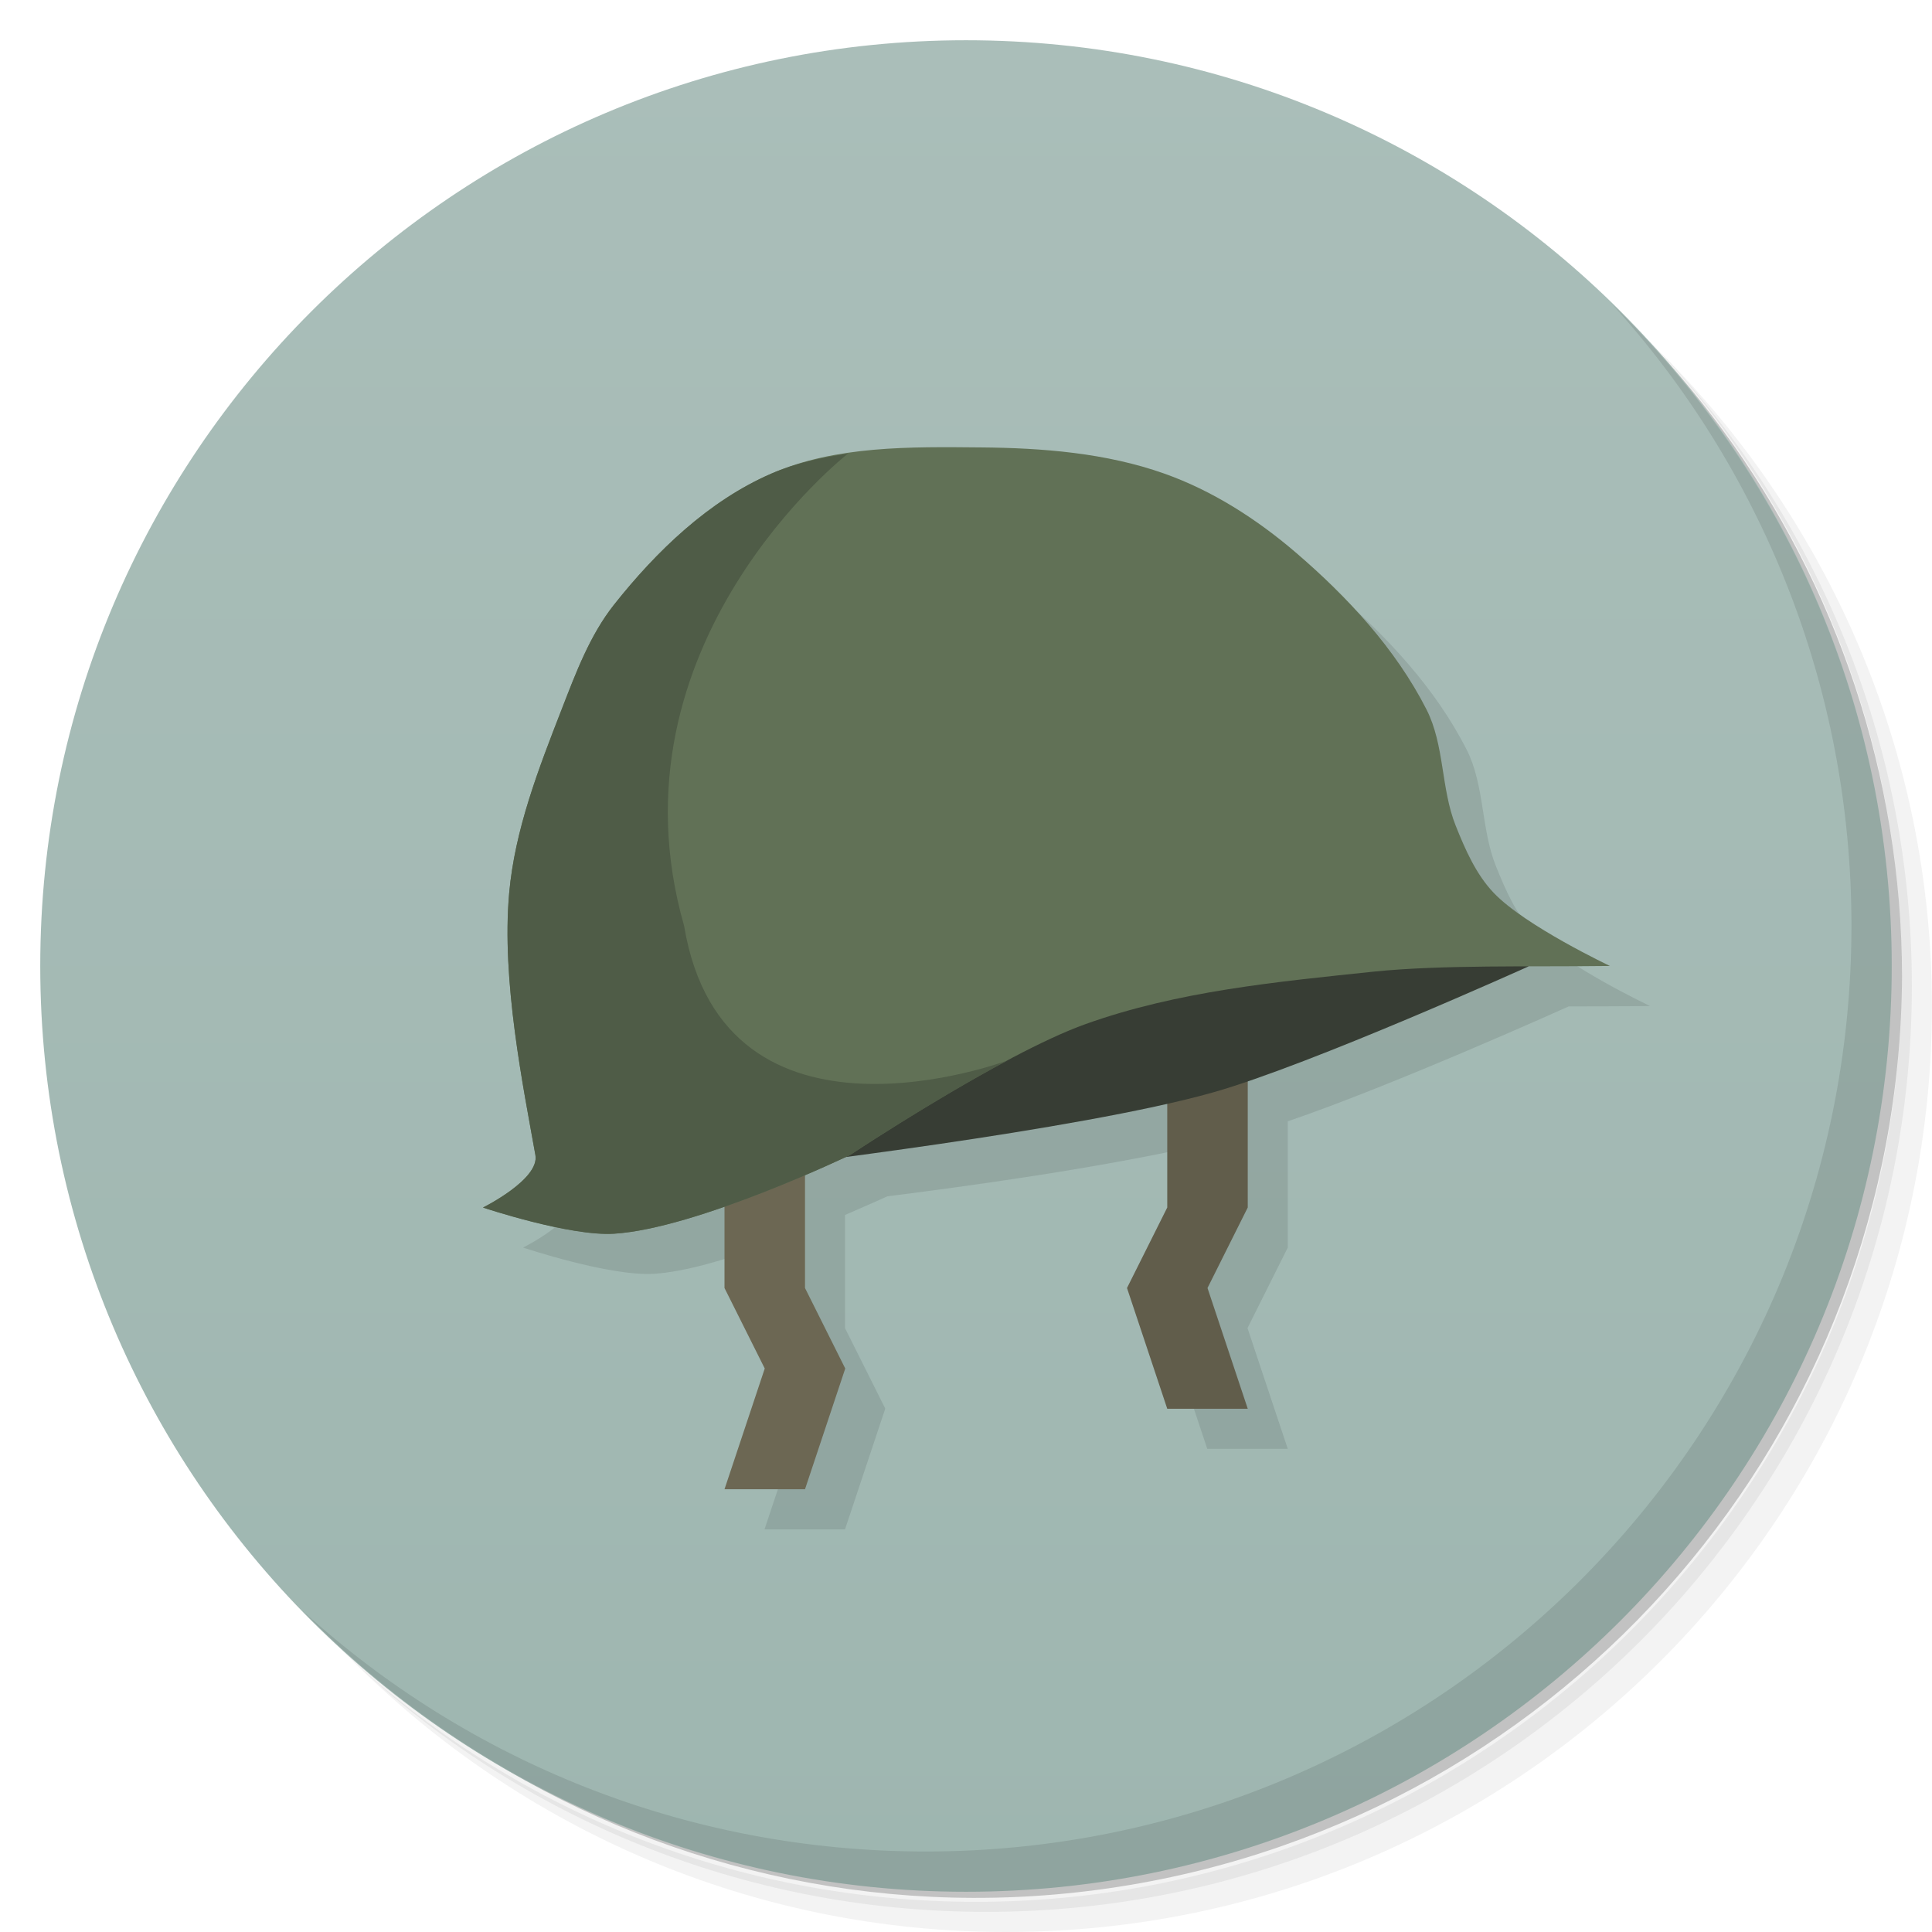
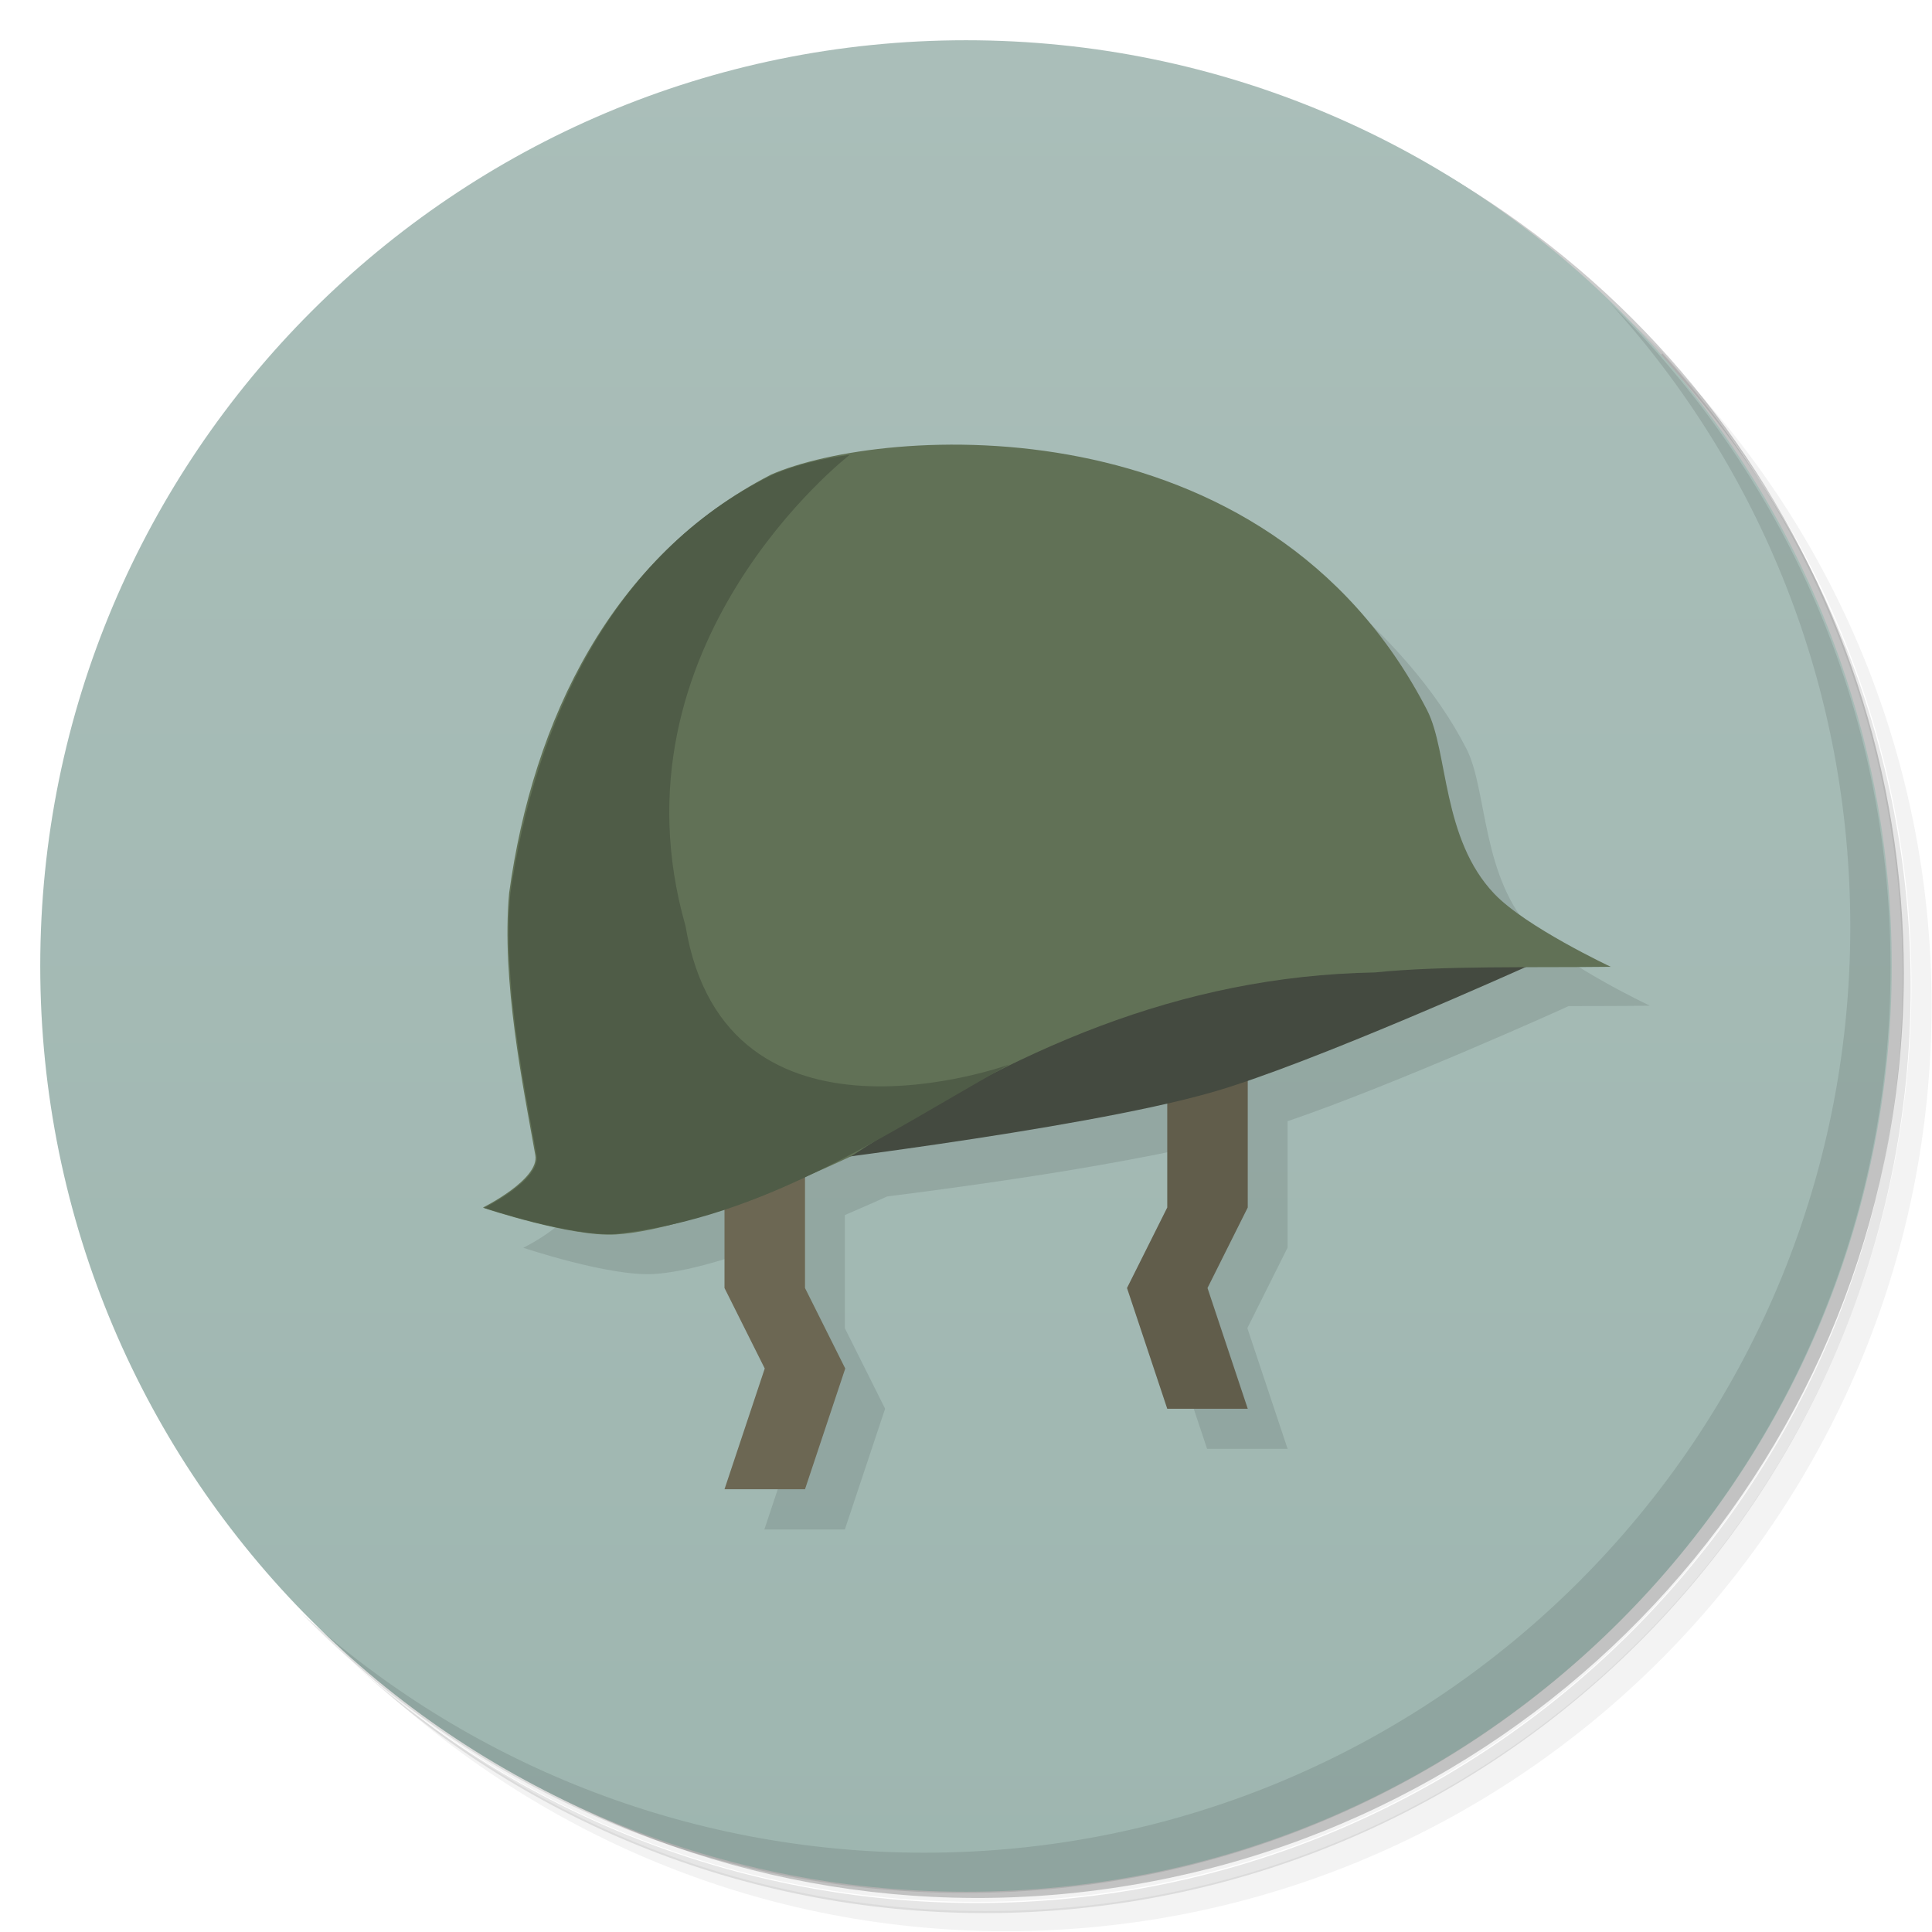
<svg xmlns="http://www.w3.org/2000/svg" version="1.1" viewBox="0 0 48 48">
  <defs>
    <linearGradient id="bg" x1="1" x2="47" gradientTransform="matrix(0 -1 1 0 0 48)" gradientUnits="userSpaceOnUse">
      <stop style="stop-color:#9eb6b0" offset="0" />
      <stop style="stop-color:#aabeb9" offset="1" />
    </linearGradient>
  </defs>
-   <path d="m36.31 5c5.859 4.062 9.688 10.831 9.688 18.5 0 12.426-10.07 22.5-22.5 22.5-7.669 0-14.438-3.828-18.5-9.688 1.037 1.822 2.306 3.499 3.781 4.969 4.085 3.712 9.514 5.969 15.469 5.969 12.703 0 23-10.298 23-23 0-5.954-2.256-11.384-5.969-15.469-1.469-1.475-3.147-2.744-4.969-3.781zm4.969 3.781c3.854 4.113 6.219 9.637 6.219 15.719 0 12.703-10.297 23-23 23-6.081 0-11.606-2.364-15.719-6.219 4.16 4.144 9.883 6.719 16.219 6.719 12.703 0 23-10.298 23-23 0-6.335-2.575-12.06-6.719-16.219z" style="opacity:.05" />
-   <path d="m41.28 8.781c3.712 4.085 5.969 9.514 5.969 15.469 0 12.703-10.297 23-23 23-5.954 0-11.384-2.256-15.469-5.969 4.113 3.854 9.637 6.219 15.719 6.219 12.703 0 23-10.298 23-23 0-6.081-2.364-11.606-6.219-15.719z" style="opacity:.1" />
-   <path d="m31.25 2.375c8.615 3.154 14.75 11.417 14.75 21.13 0 12.426-10.07 22.5-22.5 22.5-9.708 0-17.971-6.135-21.12-14.75a23 23 0 0 0 44.875-7 23 23 0 0 0-16-21.875z" style="opacity:.2" />
-   <path d="m24 1c12.703 0 23 10.297 23 23s-10.297 23-23 23-23-10.297-23-23 10.297-23 23-23z" style="fill:url(#bg)" />
-   <g transform="translate(3)" style="opacity:.1">
-     <path transform="translate(-3)" d="m14.297 29.694c0.108 0.602-1.293 1.297-1.301 1.301 3e-3 1e-3 2.15 0.721 3.254 0.652 0.771-0.048 1.774-0.353 2.744-0.693v2.043l1 2-1 3h2l1-3-1-2v-2.811c0.58-0.25 0.992-0.435 1.051-0.463 1.999-0.255 5.224-0.69 7.949-1.309v2.582l-1 2 1 3h2l-1-3 1-2v-3.137c2.647-0.901 6.95-2.842 6.98-2.855 0.676-2e-3 1.354-1e-3 2.02-0.01 0 0-2.1-0.991-2.885-1.813-0.442-0.463-0.709-1.077-0.947-1.672-0.368-0.921-0.275-2-0.725-2.887-0.769-1.511-1.968-2.803-3.256-3.906z" style="fill-rule:evenodd" />
-   </g>
-   <path d="m40.03 7.531c3.712 4.084 5.969 9.514 5.969 15.469 0 12.703-10.297 23-23 23-5.954 0-11.384-2.256-15.469-5.969 4.178 4.291 10.01 6.969 16.469 6.969 12.703 0 23-10.298 23-23 0-6.462-2.677-12.291-6.969-16.469z" style="opacity:.1" />
+   <path d="m36.3 5c5.86 4.06 9.69 10.8 9.69 18.5 0 12.4-10.1 22.5-22.5 22.5-7.67 0-14.4-3.83-18.5-9.69 1.04 1.82 2.31 3.5 3.78 4.97 4.08 3.71 9.51 5.97 15.5 5.97 12.7 0 23-10.3 23-23 0-5.95-2.26-11.4-5.97-15.5-1.47-1.48-3.15-2.74-4.97-3.78zm4.97 3.78c3.85 4.11 6.22 9.64 6.22 15.7 0 12.7-10.3 23-23 23-6.08 0-11.6-2.36-15.7-6.22 4.16 4.14 9.88 6.72 16.2 6.72 12.7 0 23-10.3 23-23 0-6.34-2.58-12.1-6.72-16.2z" style="opacity:.05" />
+   <path d="m41.3 8.78c3.71 4.08 5.97 9.51 5.97 15.5 0 12.7-10.3 23-23 23-5.95 0-11.4-2.26-15.5-5.97 4.11 3.85 9.64 6.22 15.7 6.22 12.7 0 23-10.3 23-23 0-6.08-2.36-11.6-6.22-15.7z" style="opacity:.1" />
+   <path d="m31.2 2.38c8.62 3.15 14.8 11.4 14.8 21.1 0 12.4-10.1 22.5-22.5 22.5-9.71 0-18-6.14-21.1-14.8a23 23 0 0 0 44.9-7 23 23 0 0 0-16-21.9z" style="opacity:.2" />
+   <path d="m24 1c12.7 0 23 10.3 23 23s-10.3 23-23 23-23-10.3-23-23 10.3-23 23-23z" style="fill:url(#bg)" />
+   <path d="m14.3 29.7c0.108 0.602-1.29 1.3-1.3 1.3 3e-3 1e-3 2.15 0.721 3.25 0.652 0.771-0.048 1.77-0.353 2.74-0.693l1 4.04-1 3h2l1-3-1-2v-2.81c0.58-0.25 0.992-0.435 1.05-0.463 2-0.255 5.22-0.69 7.95-1.31l-1 4.58 1 3h2l-1-3 1-2v-3.14c2.65-0.901 6.95-2.84 6.98-2.86 0.676-2e-3 1.35-1e-3 2.02-0.01 0 0-2.1-0.991-2.88-1.81-1.31-1.37-1.15-3.52-1.67-4.56-0.769-1.51-1.97-2.8-3.26-3.91z" style="fill-rule:evenodd;opacity:.1" />
+   <path d="m40 7.53c3.71 4.08 5.97 9.51 5.97 15.5 0 12.7-10.3 23-23 23-5.95 0-11.4-2.26-15.5-5.97 4.18 4.29 10 6.97 16.5 6.97 12.7 0 23-10.3 23-23 0-6.46-2.68-12.3-6.97-16.5z" style="opacity:.1" />
  <path d="m31 26v4l-1 2 1 3h-2l-1-3 1-2v-4z" style="fill:#615d4b" />
-   <path d="m19 29s7.791-0.912 11.139-1.86c2.433-0.689 7.84-3.131 7.84-3.131-6-3-3.979-3.01-8.979-5.01" style="fill:#373d34" />
+   <path d="m19 29s7.79-0.912 11.1-1.86c2.43-0.689 7.84-3.13 7.84-3.13-6-3-3.98-3.01-8.98-5.01" style="fill:#444a40" />
  <path d="m18 28v4l1 2-1 3h2l1-3-1-2v-4z" style="fill:#6c6753" />
-   <path d="m12 30s1.41-0.698 1.302-1.302c-0.302-1.698-0.846-4.339-0.651-6.512 0.141-1.574 0.729-3.085 1.302-4.558 0.352-0.905 0.7-1.844 1.302-2.605 1.053-1.329 2.352-2.581 3.907-3.256 1.605-0.697 3.459-0.667 5.209-0.651 1.535 0.013 3.112 0.138 4.558 0.651 1.193 0.423 2.295 1.13 3.256 1.953 1.288 1.103 2.487 2.396 3.256 3.907 0.45 0.884 0.357 1.965 0.725 2.886 0.238 0.595 0.505 1.209 0.947 1.672 0.785 0.822 2.886 1.814 2.886 1.814-2 0.025-4.156-0.032-5.86 0.14-2.414 0.253-4.878 0.485-7.163 1.302-2.104 0.753-5.86 3.256-5.86 3.256s-3.805 1.826-5.86 1.953c-1.105 0.069-3.256-0.651-3.256-0.651" style="fill:#617156" />
-   <path d="m21.07 11.27c-0.657 0.096-1.303 0.235-1.908 0.498-1.555 0.675-2.854 1.927-3.906 3.256-0.603 0.761-0.951 1.699-1.303 2.604-0.573 1.473-1.162 2.985-1.303 4.559-0.195 2.173 0.35 4.814 0.652 6.512 0.108 0.604-1.303 1.303-1.303 1.303s2.151 0.719 3.256 0.65c2.055-0.128 5.861-1.953 5.861-1.953s2.02-1.339 3.92-2.354c0 0-7.04 2.656-8.04-3.344-2-7 4.07-11.73 4.07-11.73" style="fill:#4f5c47" />
+   <path d="m12 30s1.41-0.698 1.3-1.3c-0.302-1.7-0.846-4.34-0.651-6.51 0.594-4.31 2.54-8.35 6.51-10.4 2.75-1.2 12.3-1.92 16.3 5.86 0.525 1.03 0.362 3.19 1.67 4.56 0.785 0.822 2.89 1.81 2.89 1.81-2 0.025-4.16-0.032-5.86 0.14-4.9 0.089-8.99 1.95-13 4.56 0 0-3.8 1.83-5.86 1.95-1.1 0.069-3.26-0.651-3.26-0.651" style="fill:#617156" />
+   <path d="m21.1 11.3c-0.657 0.096-1.3 0.235-1.91 0.498-4 1.95-5.9 6.19-6.51 10.4-0.195 2.17 0.35 4.81 0.652 6.51 0.108 0.604-1.3 1.3-1.3 1.3s2.15 0.719 3.26 0.65c3.72-0.407 6.63-2.45 9.78-4.21 0 0-7.04 2.56-8.04-3.44-2-7 4.07-11.7 4.07-11.7" style="fill:#4f5c47" />
</svg>
